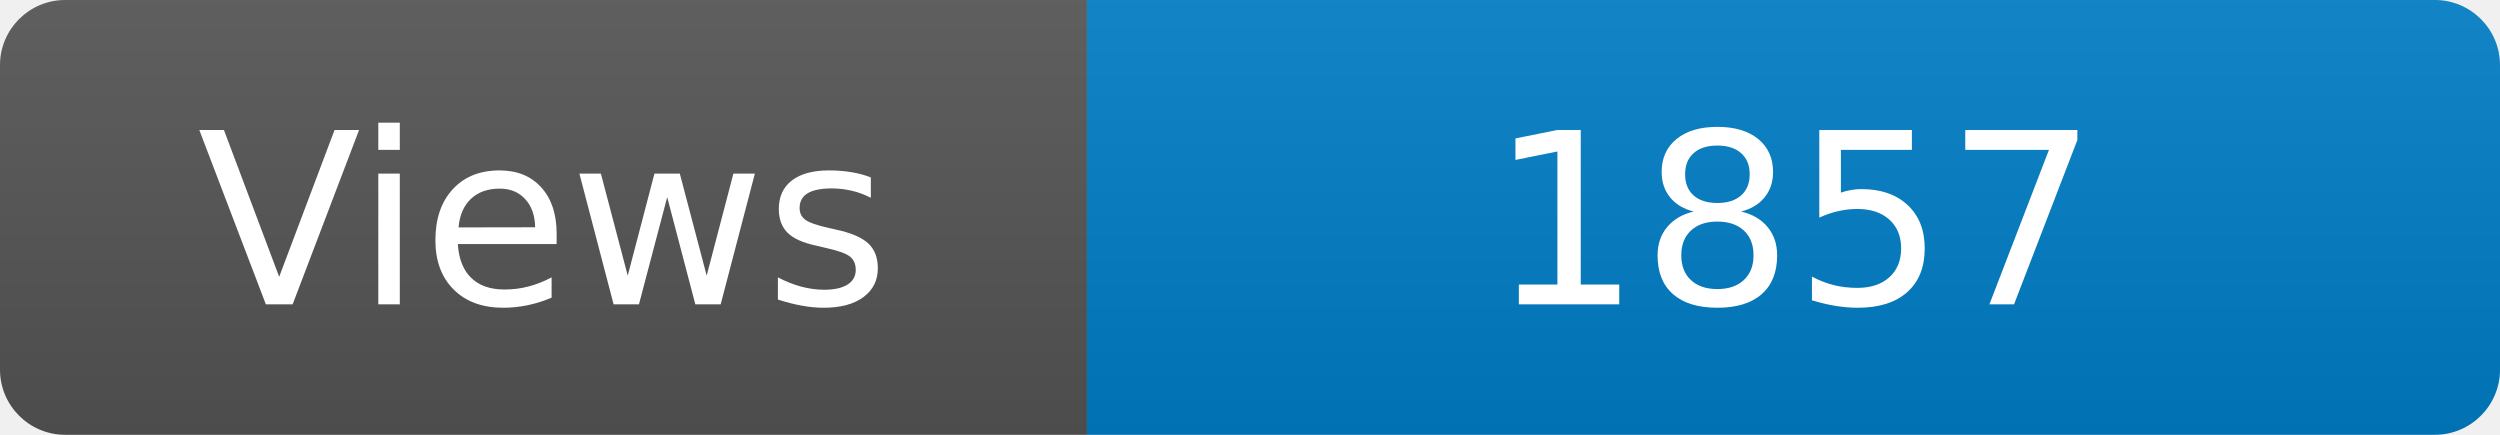
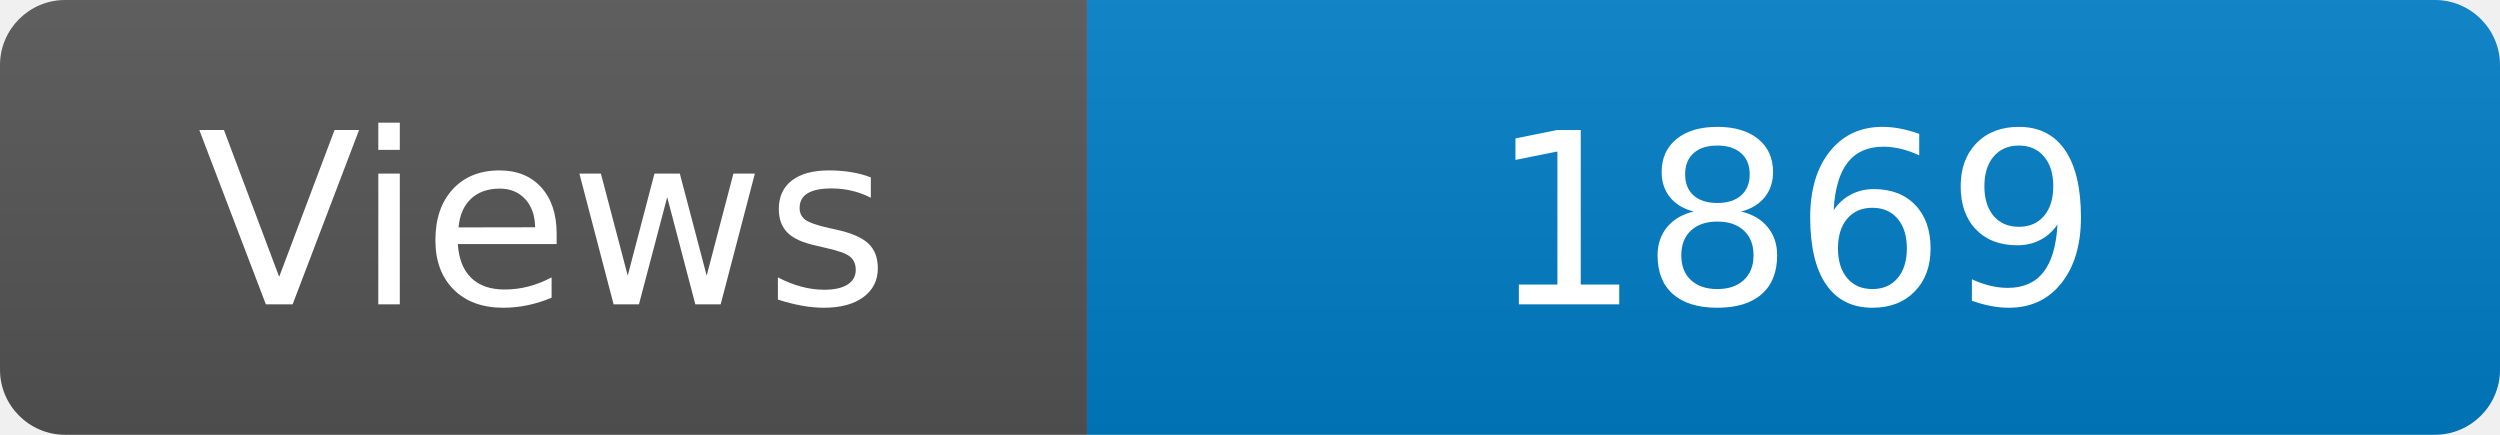
<svg xmlns="http://www.w3.org/2000/svg" width="115" height="20" role="img" aria-label="Maintained?: yes">
  <linearGradient id="s" x2="0" y2="100%">
    <stop offset="0" stop-color="#bbb" stop-opacity=".1" />
    <stop offset="1" stop-opacity=".1" />
  </linearGradient>
  <clipPath id="r">
    <rect width="115" height="20" rx="3" fill="#fff" />
  </clipPath>
  <g clip-path="url(#r)">
    <rect width="50" height="20" fill="#555" />
    <rect x="50" width="160" height="20" fill="#007ec6" />
    <rect width="115" height="20" fill="url(#s)" />
  </g>
  <g fill="#fff" text-anchor="middle" font-family="Verdana,Geneva,DejaVu Sans,sans-serif" font-size="110">
    <text x="250" y="140" transform="scale(.1)" fill="#fff">Views</text>
-     <text x="825" y="140" transform="scale(.1)" fill="#fff">1857</text>
+     <text x="825" y="140" transform="scale(.1)" fill="#fff">1869</text>
  </g>
</svg>
